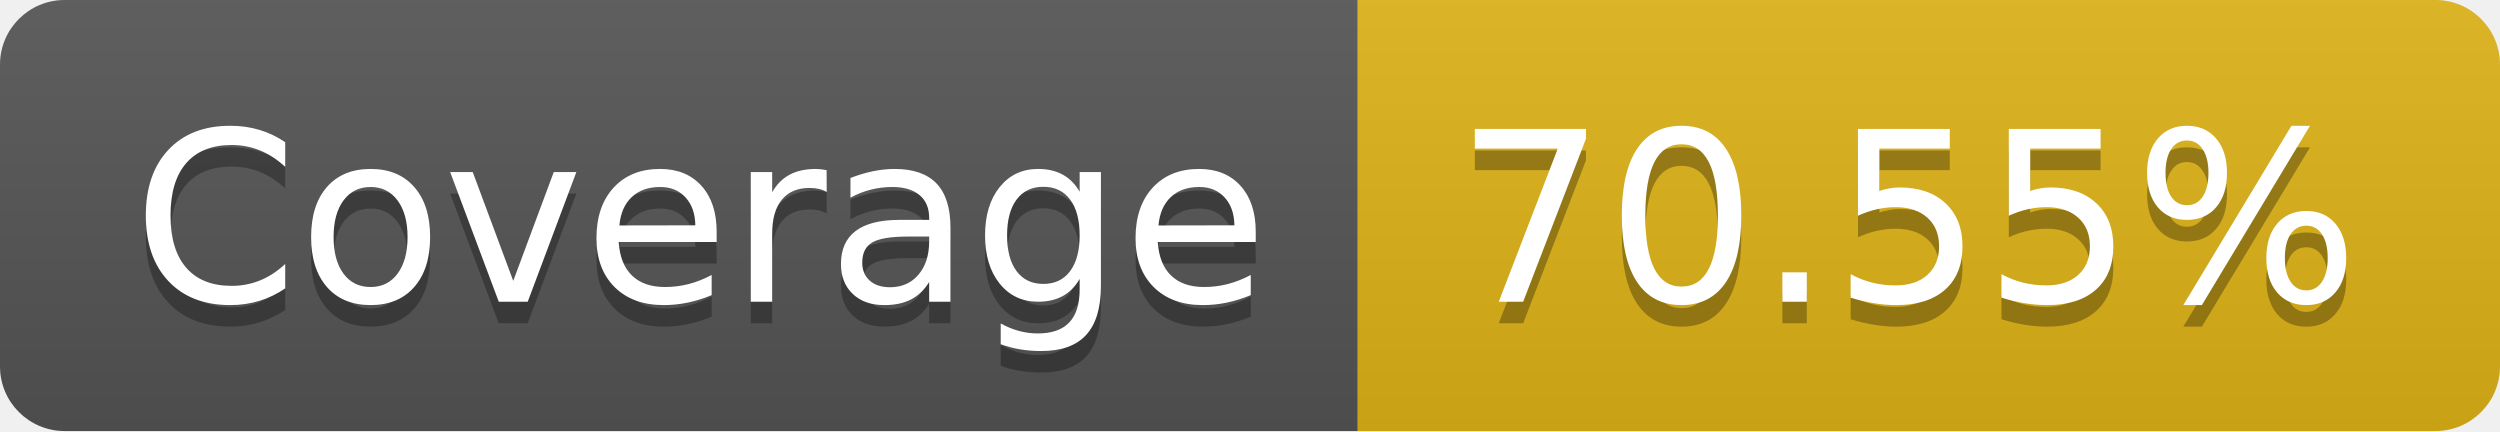
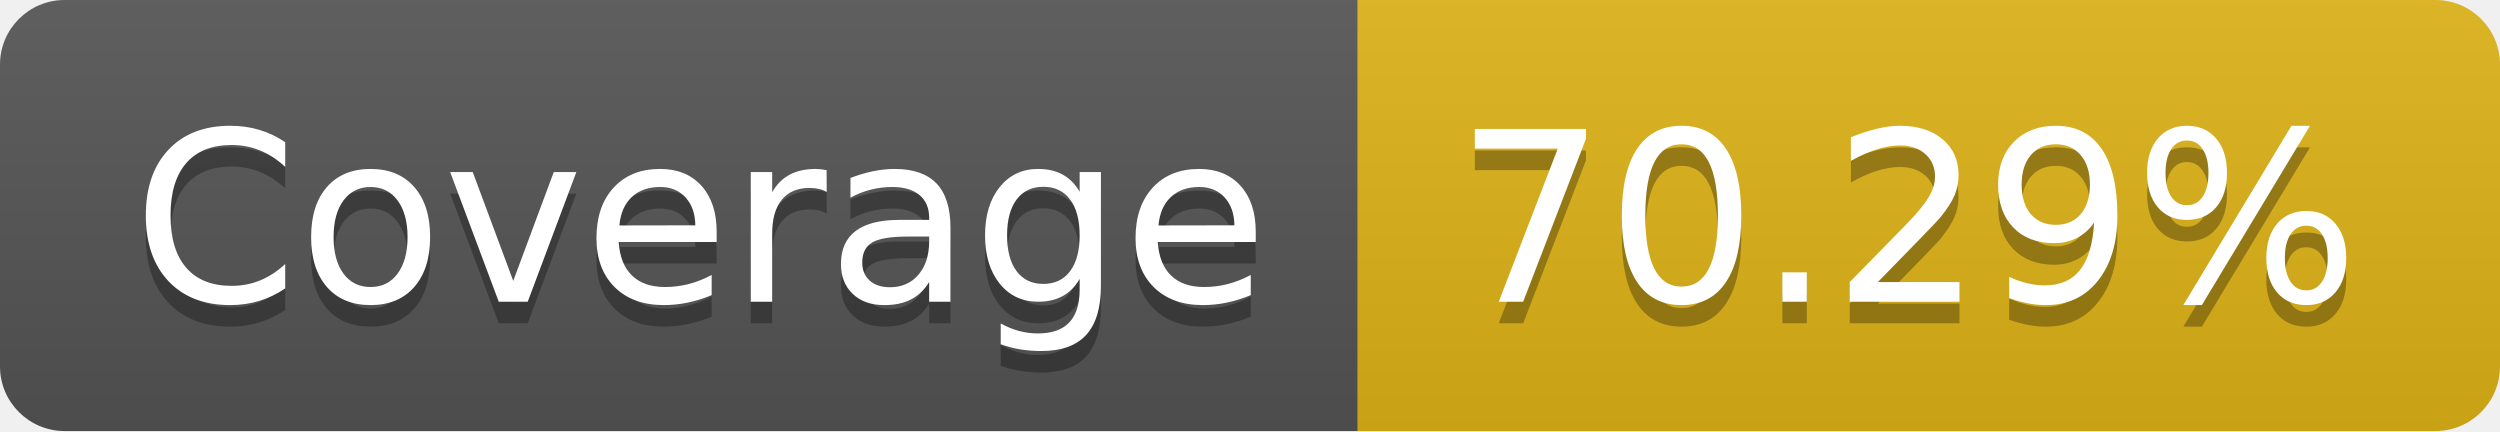
- <svg xmlns="http://www.w3.org/2000/svg" width="116" height="20" role="img" aria-label="Coverage: 70.55%">
+ <svg xmlns="http://www.w3.org/2000/svg" width="116" height="20" role="img" aria-label="Coverage: 70.29%">
  <linearGradient id="s" x2="0" y2="100%">
    <stop offset="0" stop-color="#bbb" stop-opacity=".1" />
    <stop offset="1" stop-opacity=".1" />
  </linearGradient>
  <clipPath id="r">
    <rect width="116" height="20" rx="3" fill="#fff" />
  </clipPath>
  <g clip-path="url(#r)">
    <rect width="63" height="20" fill="#555" />
    <rect x="63" width="53" height="20" fill="#dfb317" />
    <rect width="116" height="20" fill="url(#s)" />
  </g>
  <g fill="#fff" text-anchor="middle" font-family="Verdana,Geneva,DejaVu Sans,sans-serif" text-rendering="geometricPrecision" font-size="110">
    <text aria-hidden="true" x="325" y="150" fill="#010101" fill-opacity=".3" transform="scale(.1)" textLength="530">Coverage</text>
    <text x="325" y="140" transform="scale(.1)" fill="#fff" textLength="530">Coverage</text>
-     <text aria-hidden="true" x="885" y="150" fill="#010101" fill-opacity=".3" transform="scale(.1)" textLength="430">70.55%</text>
-     <text x="885" y="140" transform="scale(.1)" fill="#fff" textLength="430">70.55%</text>
+     <text aria-hidden="true" x="885" y="150" fill="#010101" fill-opacity=".3" transform="scale(.1)" textLength="430">70.29%</text>
+     <text x="885" y="140" transform="scale(.1)" fill="#fff" textLength="430">70.29%</text>
  </g>
</svg>
